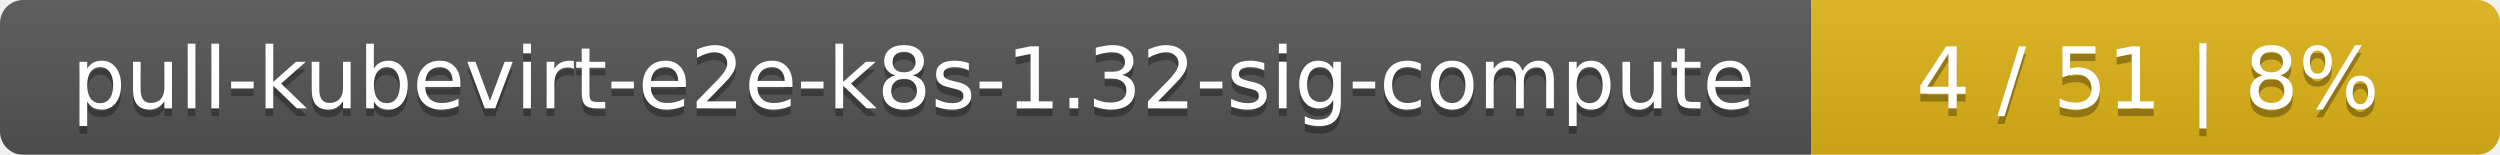
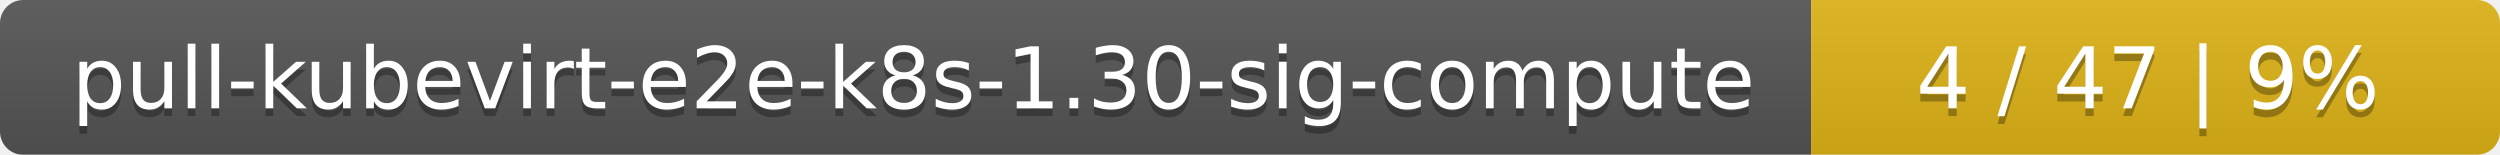
<svg xmlns="http://www.w3.org/2000/svg" width="323" height="20">
  <linearGradient id="smooth" x2="0" y2="100%">
    <stop offset="0" stop-color="#bbb" stop-opacity=".1" />
    <stop offset="1" stop-opacity=".1" />
  </linearGradient>
  <mask id="round">
    <rect width="323" height="20" rx="3" fill="#fff" />
  </mask>
  <g mask="url(#round)">
    <rect width="234" height="20" fill="#555" />
    <rect x="234" width="89" height="20" fill="#dfb317" />
    <rect width="323" height="20" fill="url(#smooth)" />
  </g>
  <g fill="#fff" text-anchor="middle" font-family="DejaVu Sans,Verdana,Geneva,sans-serif" font-size="11">
-     <text x="118" y="15" fill="#010101" fill-opacity=".3">pull-kubevirt-e2e-k8s-1.32-sig-compute</text>
-     <text x="118" y="14">pull-kubevirt-e2e-k8s-1.32-sig-compute</text>
-     <text x="277.5" y="15" fill="#010101" fill-opacity=".3">4 / 51    |    8%</text>
-     <text x="277.5" y="14">4 / 51    |    8%</text>
+     <text x="118" y="15" fill="#010101" fill-opacity=".3">pull-kubevirt-e2e-k8s-1.30-sig-compute</text>
+     <text x="118" y="14">pull-kubevirt-e2e-k8s-1.30-sig-compute</text>
+     <text x="277.5" y="15" fill="#010101" fill-opacity=".3">4 / 47    |    9%</text>
+     <text x="277.5" y="14">4 / 47    |    9%</text>
  </g>
</svg>
